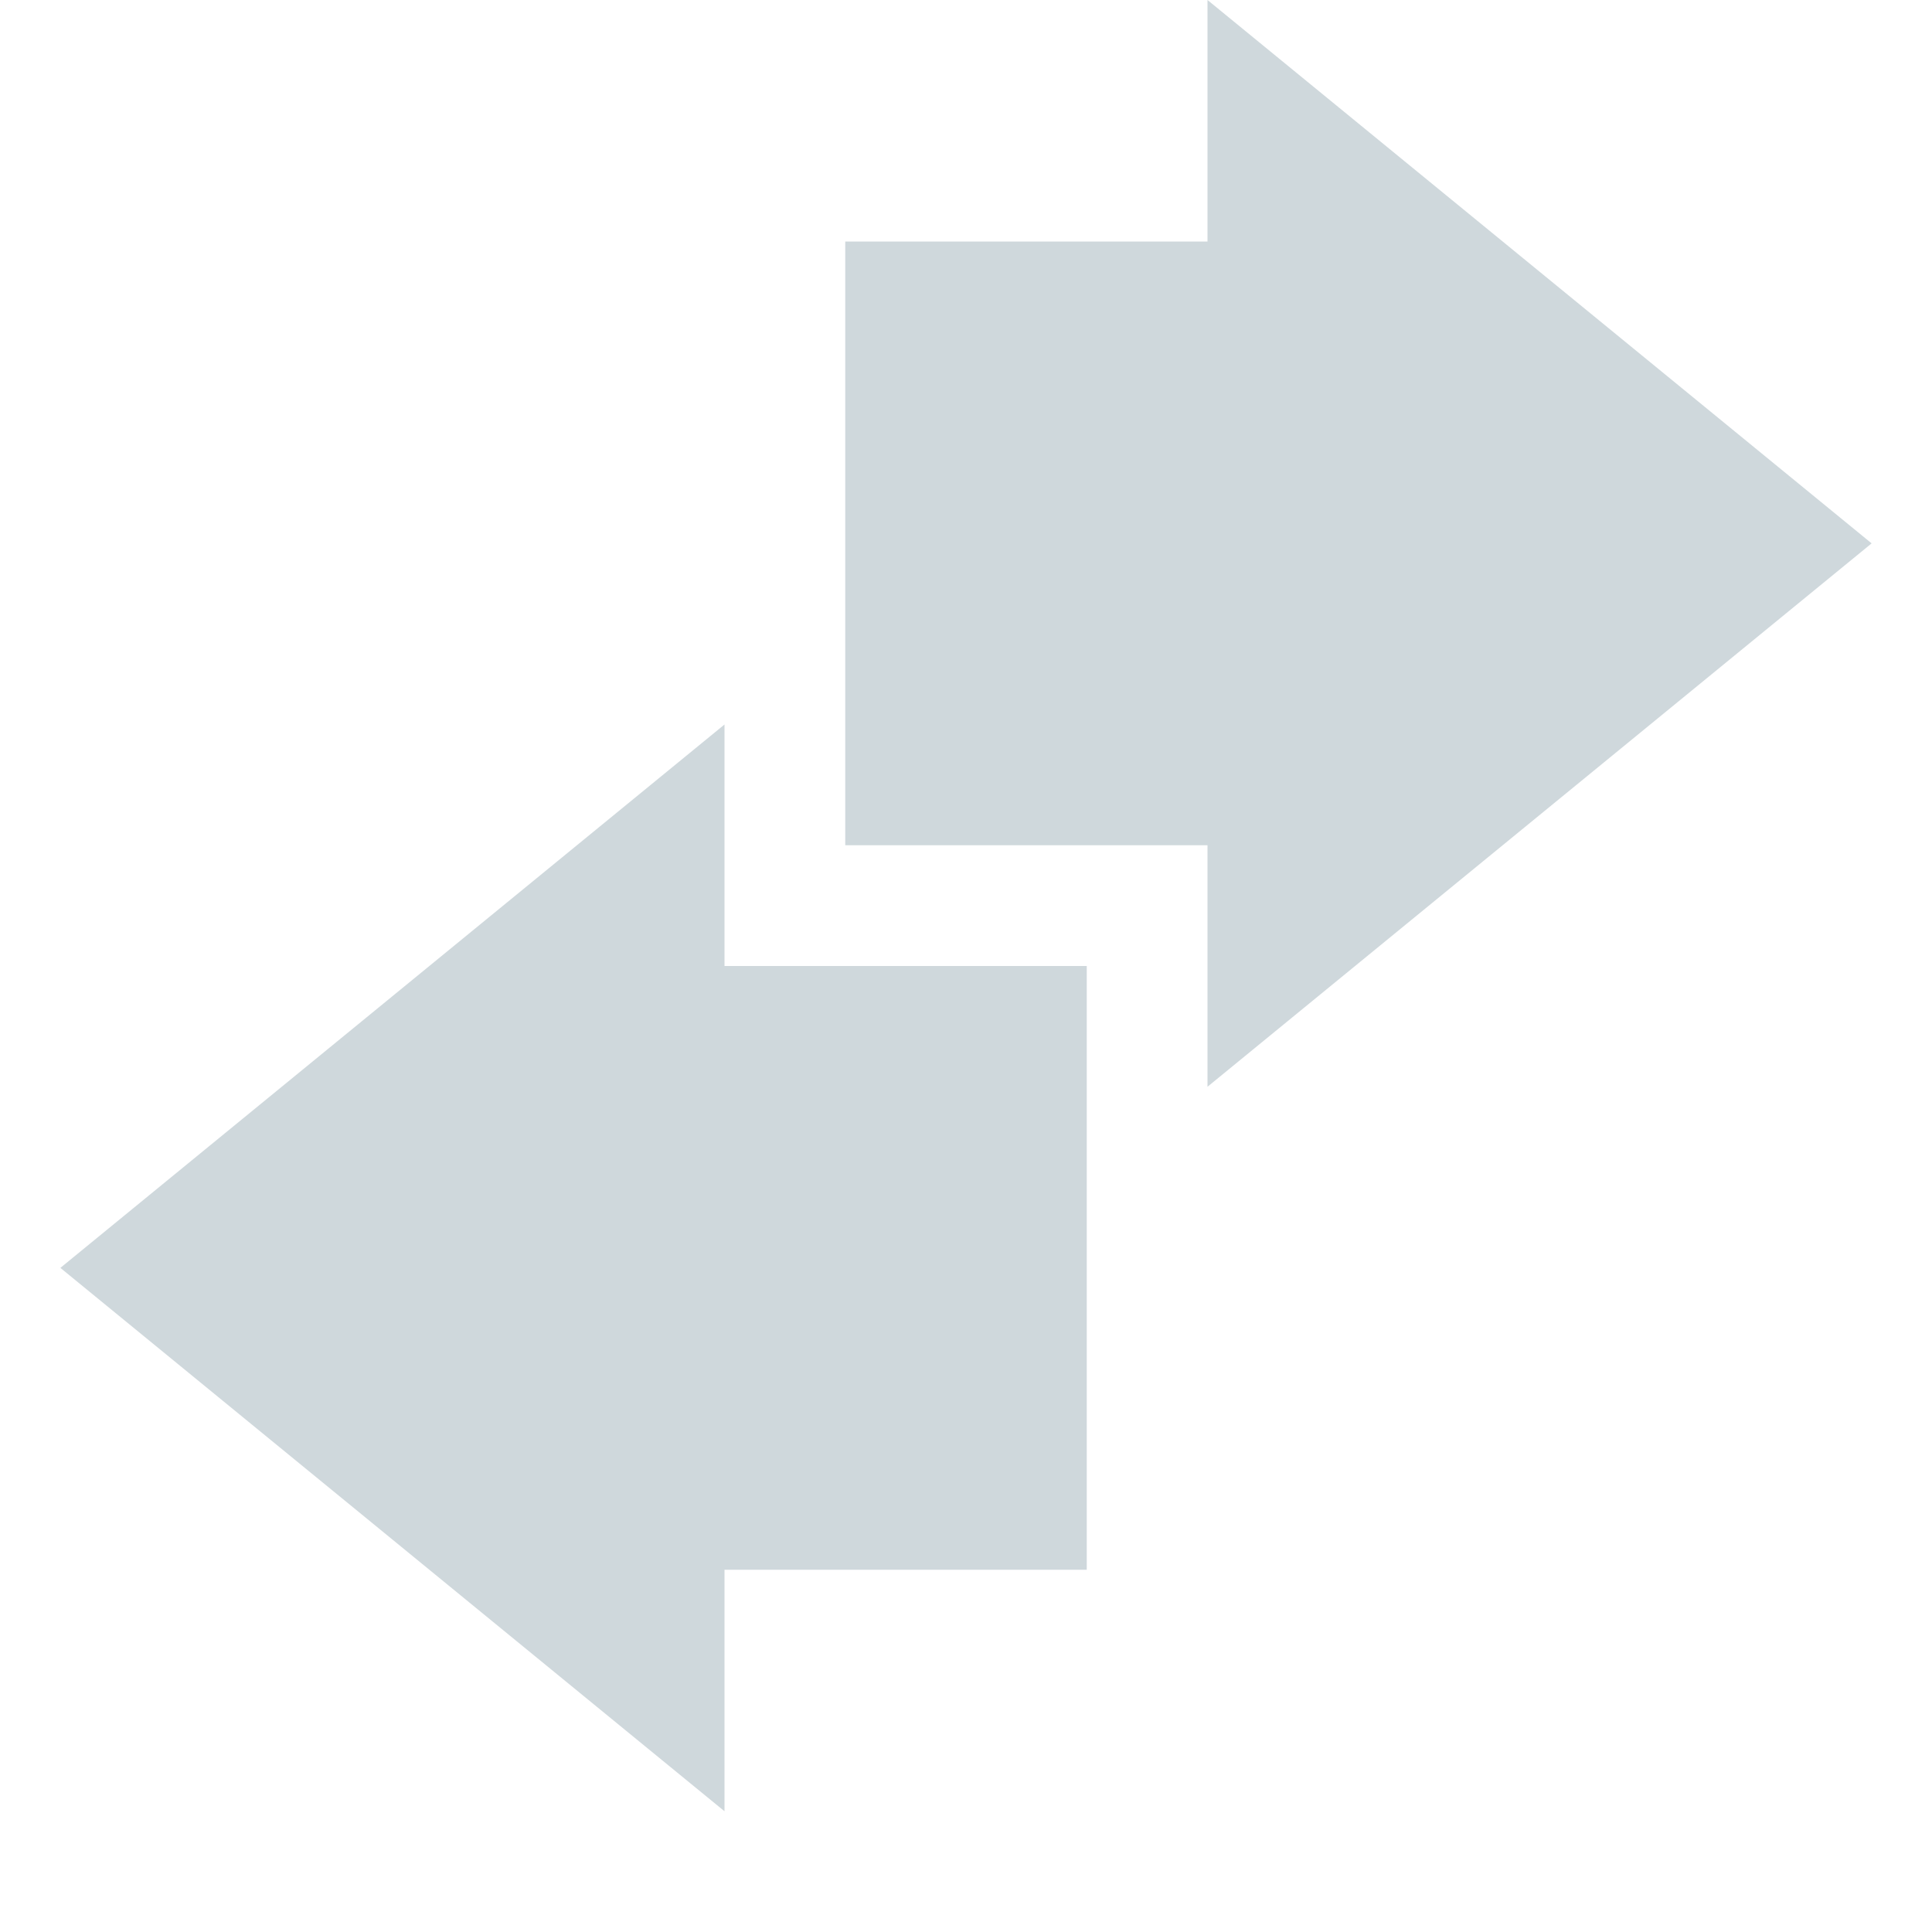
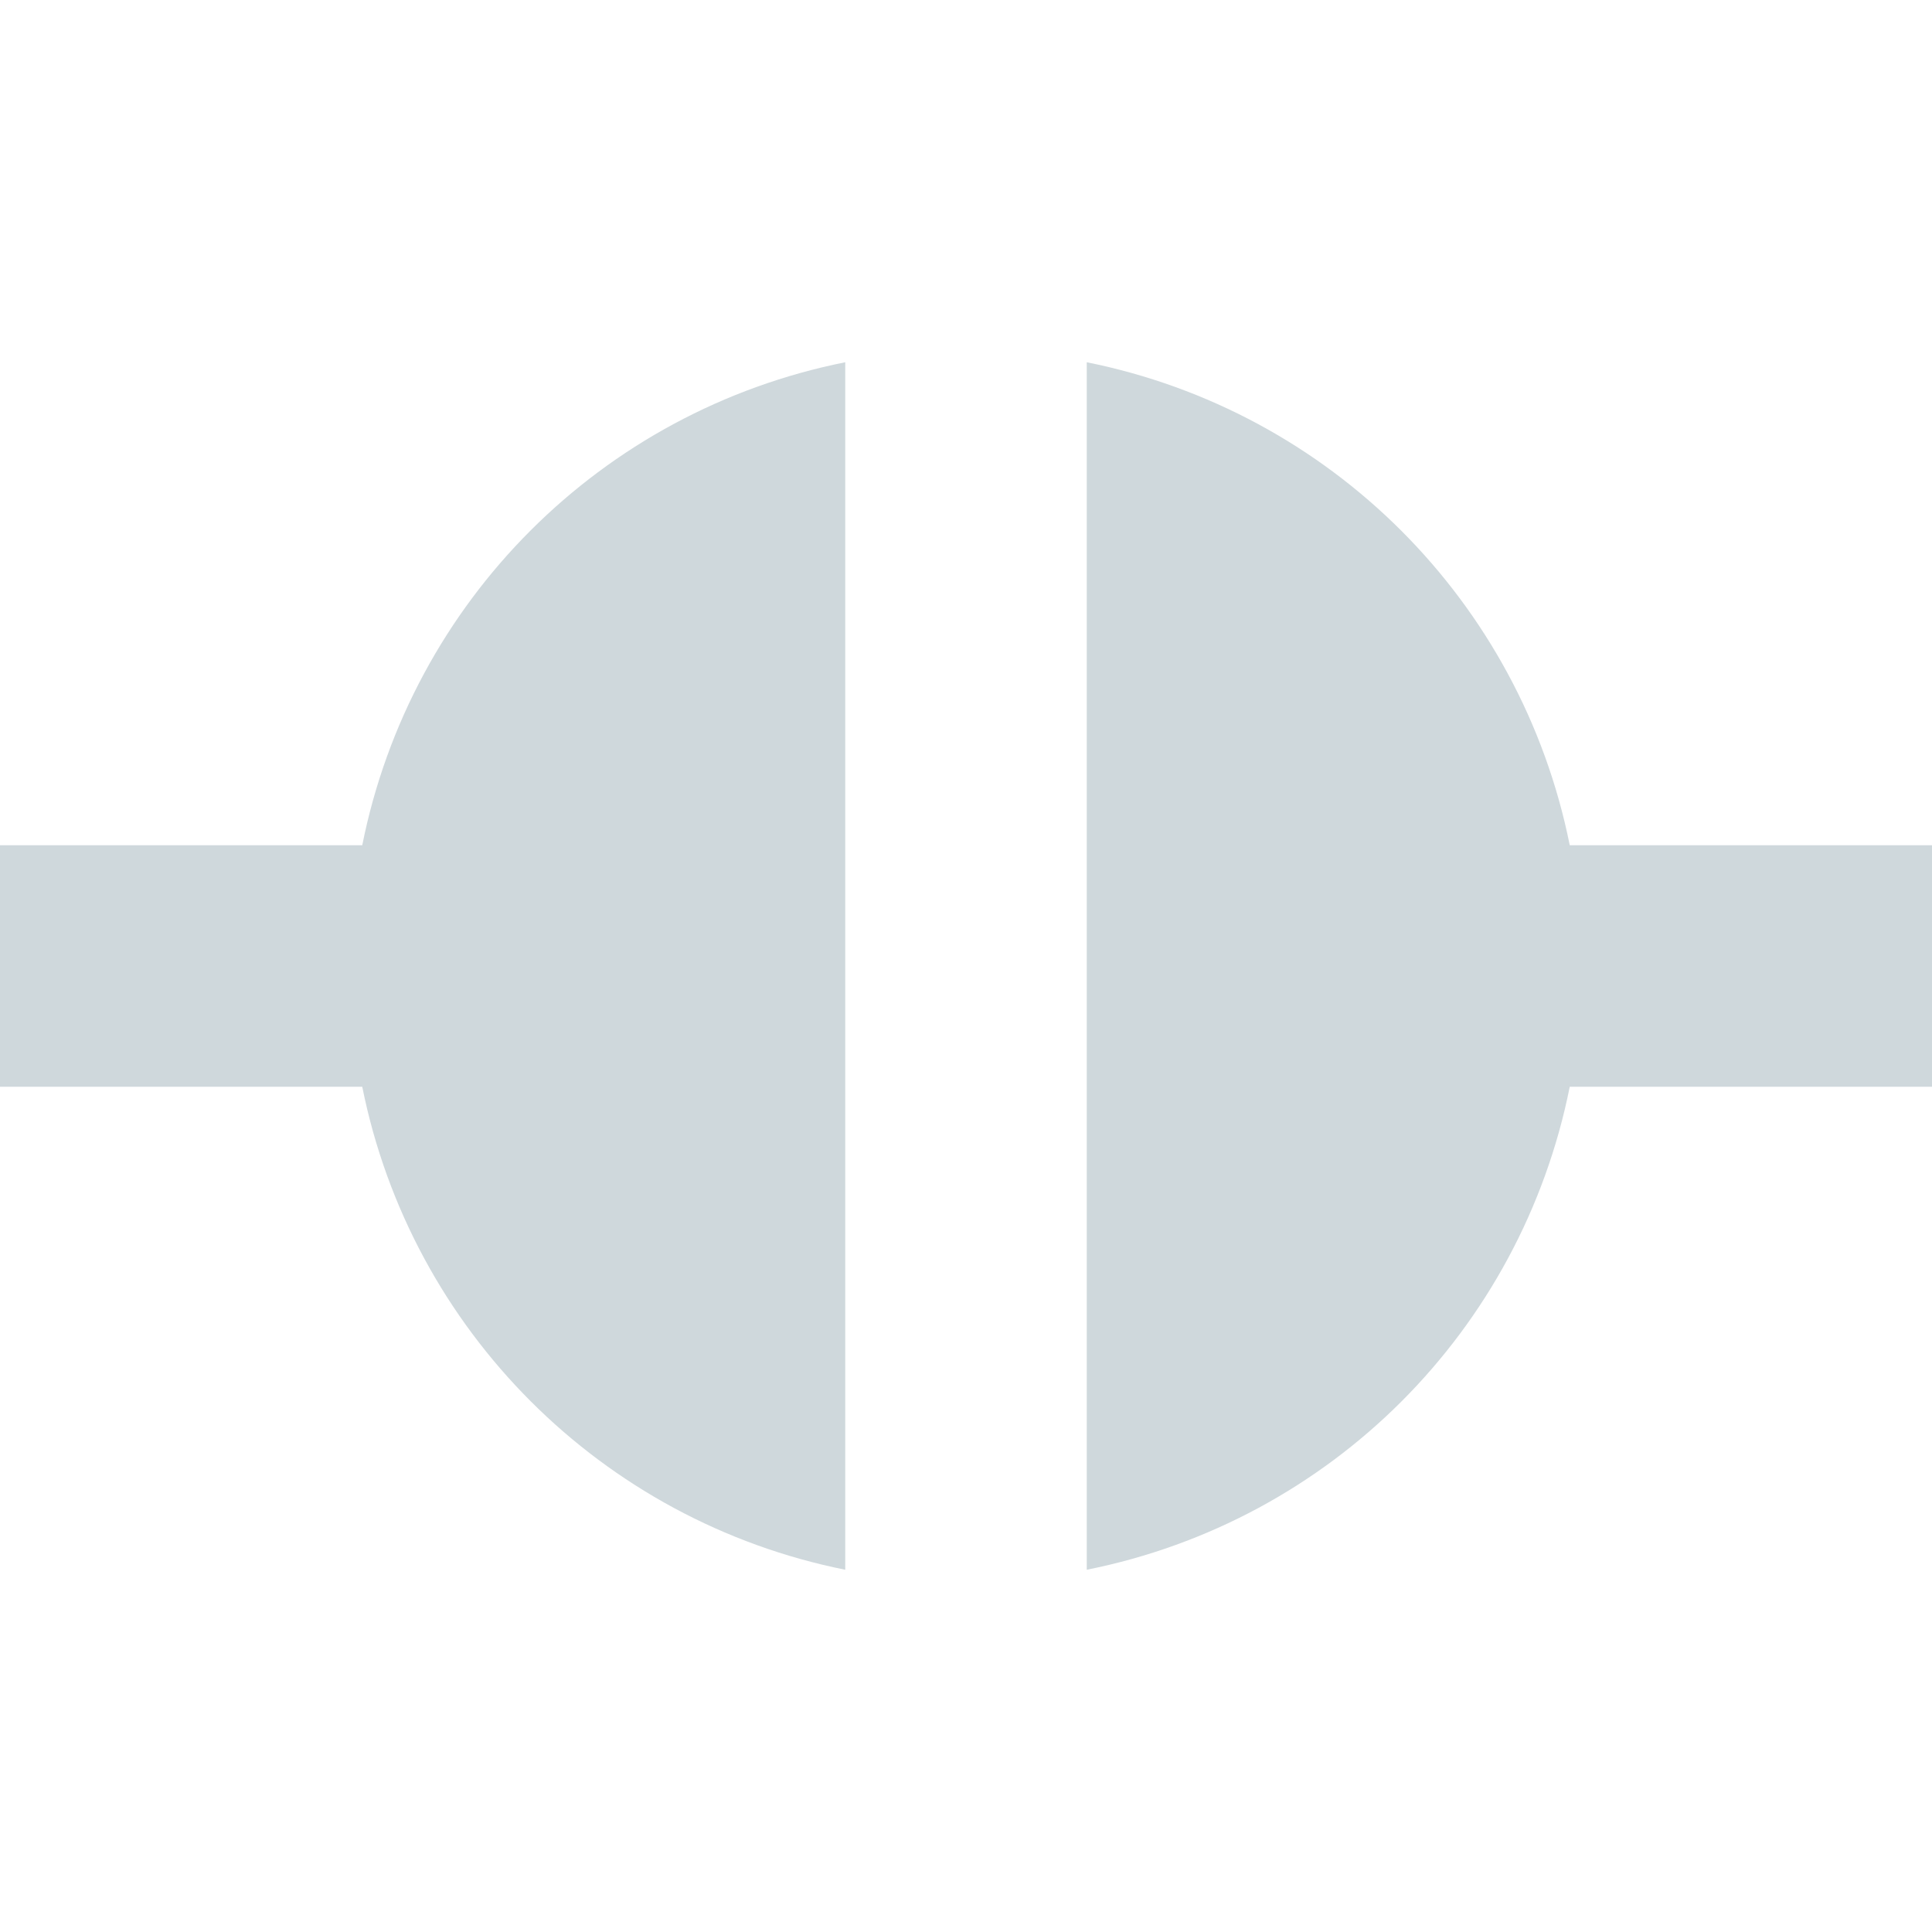
<svg xmlns="http://www.w3.org/2000/svg" width="16" height="16" version="1.1" viewBox="0 0 16 16">
  <defs>
    <style id="current-color-scheme" type="text/css">
   .ColorScheme-Text { color:#cfd8dc; } .ColorScheme-Highlight { color:#00bcd4; }
  </style>
  </defs>
-   <path style="fill:currentColor" class="ColorScheme-Text" d="M 10,2 H 7 V 7 H 10 V 9 L 15.5,4.5 10,0 M 6,13 H 9 V 8 H 6 V 6 L 0.5,10.5 6,15" />
+   <path style="fill:currentColor" class="ColorScheme-Text" d="M 7,3 C 4.979,3.404 3.404,4.979 3,7 H 0 V 9 H 3 C 3.405,11.018 4.982,12.595 7,13 Z M 9,3 V 13 C 11.021,12.596 12.596,11.021 13,9 H 16 V 7 H 13 C 12.595,4.982 11.018,3.405 9,3 Z" />
</svg>
